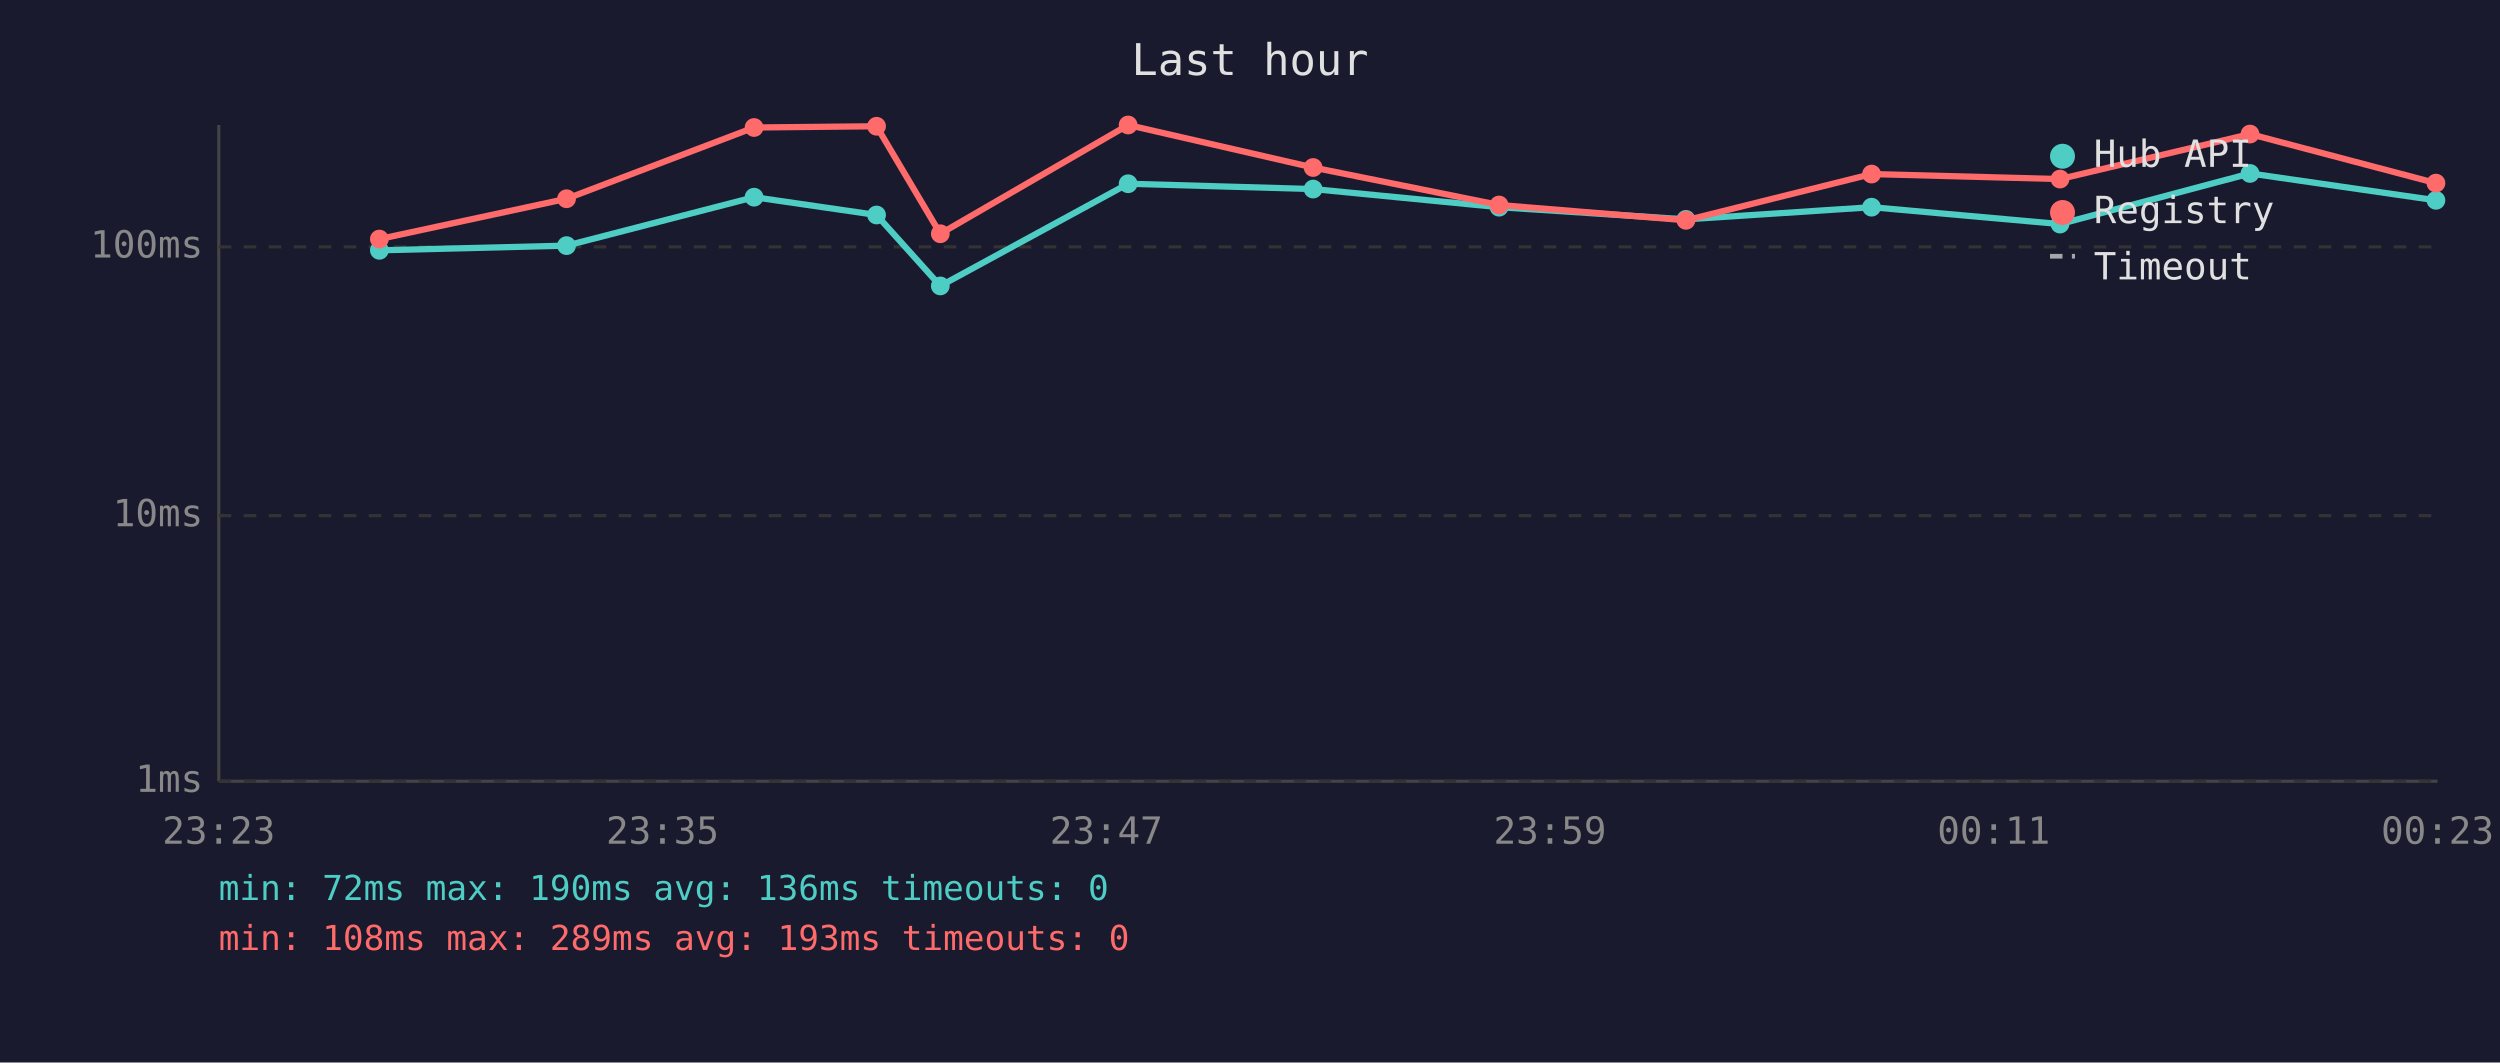
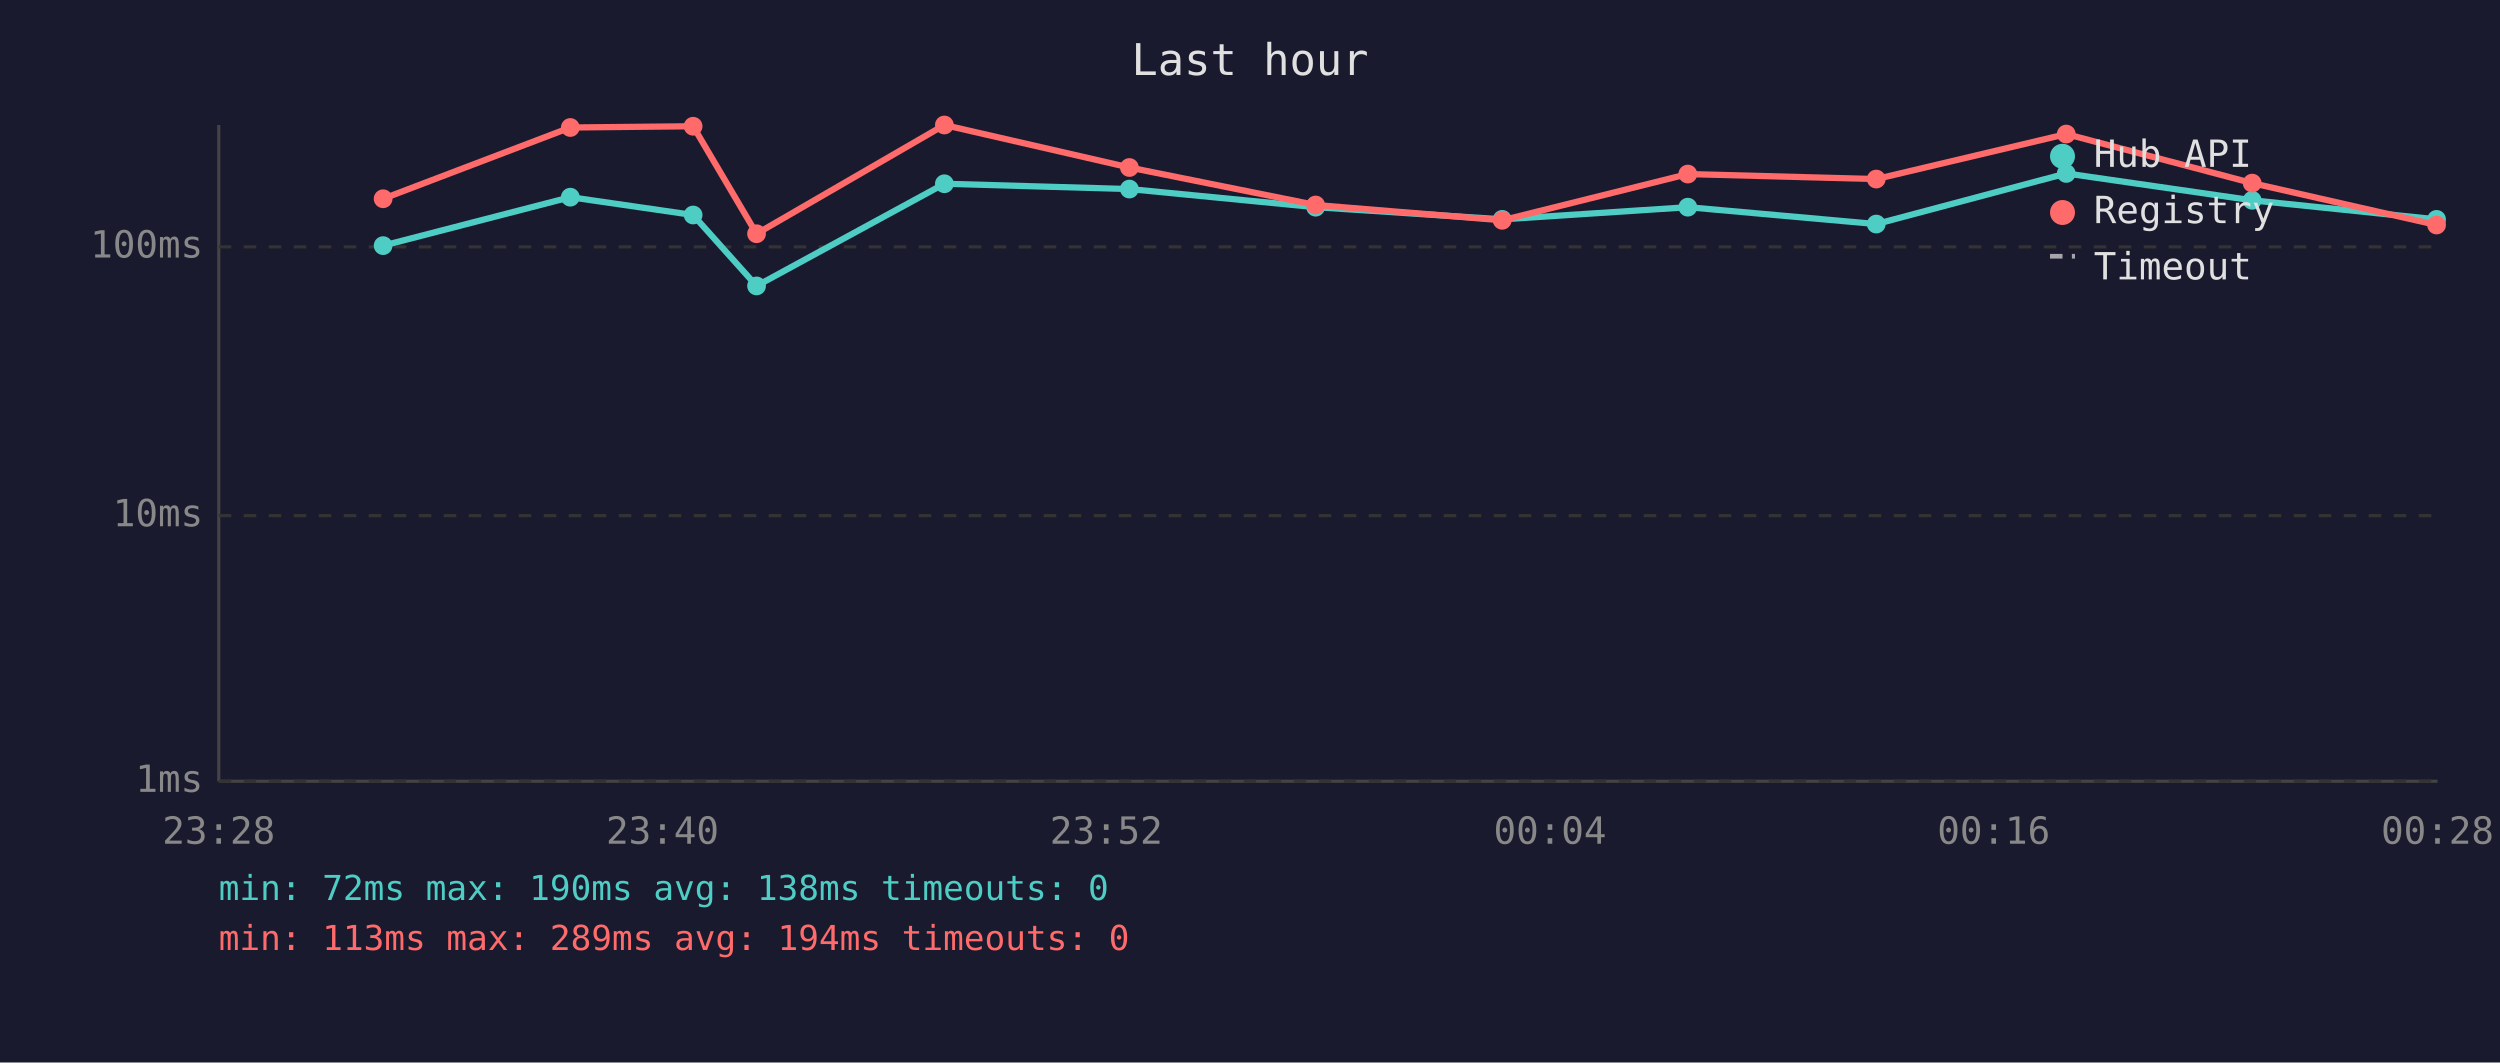
<svg xmlns="http://www.w3.org/2000/svg" viewBox="0 0 800 340" font-family="monospace" font-size="12">
  <rect width="800" height="340" fill="#1a1a2e" />
  <text x="400" y="24" fill="#e0e0e0" font-size="14" text-anchor="middle">Last hour</text>
  <line x1="70" y1="40" x2="70" y2="250" stroke="#444" stroke-width="1" />
  <line x1="70" y1="250" x2="780" y2="250" stroke="#444" stroke-width="1" />
  <line x1="70" y1="250" x2="780" y2="250" stroke="#333" stroke-width="1" stroke-dasharray="4" />
  <text x="65" y="250" fill="#888" text-anchor="end" dominant-baseline="middle">1ms</text>
  <line x1="70" y1="165" x2="780" y2="165" stroke="#333" stroke-width="1" stroke-dasharray="4" />
  <text x="65" y="165" fill="#888" text-anchor="end" dominant-baseline="middle">10ms</text>
  <line x1="70" y1="79" x2="780" y2="79" stroke="#333" stroke-width="1" stroke-dasharray="4" />
  <text x="65" y="79" fill="#888" text-anchor="end" dominant-baseline="middle">100ms</text>
-   <text x="70" y="270" fill="#888" text-anchor="middle">23:23</text>
-   <text x="212" y="270" fill="#888" text-anchor="middle">23:35</text>
-   <text x="354" y="270" fill="#888" text-anchor="middle">23:47</text>
-   <text x="496" y="270" fill="#888" text-anchor="middle">23:59</text>
-   <text x="638" y="270" fill="#888" text-anchor="middle">00:11</text>
-   <text x="780" y="270" fill="#888" text-anchor="middle">00:23</text>
-   <polyline points="121.4,80.1 181.3,78.6 241.3,63.1 280.5,68.8 300.9,91.5 361.0,58.8 420.2,60.5 479.7,66.3 539.5,70.2 598.9,66.3 659.2,71.7 720.0,55.5 779.5,64.1" fill="none" stroke="#4ecdc4" stroke-width="2" opacity="1" />
-   <circle cx="121.4" cy="80.1" r="3" fill="#4ecdc4" />
-   <circle cx="181.3" cy="78.6" r="3" fill="#4ecdc4" />
-   <circle cx="241.3" cy="63.1" r="3" fill="#4ecdc4" />
-   <circle cx="280.5" cy="68.8" r="3" fill="#4ecdc4" />
-   <circle cx="300.9" cy="91.5" r="3" fill="#4ecdc4" />
-   <circle cx="361.0" cy="58.8" r="3" fill="#4ecdc4" />
-   <circle cx="420.2" cy="60.5" r="3" fill="#4ecdc4" />
-   <circle cx="479.7" cy="66.3" r="3" fill="#4ecdc4" />
-   <circle cx="539.5" cy="70.2" r="3" fill="#4ecdc4" />
-   <circle cx="598.9" cy="66.3" r="3" fill="#4ecdc4" />
-   <circle cx="659.2" cy="71.7" r="3" fill="#4ecdc4" />
-   <circle cx="720.0" cy="55.5" r="3" fill="#4ecdc4" />
-   <circle cx="779.5" cy="64.1" r="3" fill="#4ecdc4" />
-   <polyline points="121.4,76.5 181.3,63.6 241.3,40.8 280.5,40.4 300.9,74.8 361.0,40.0 420.2,53.6 479.7,65.6 539.5,70.5 598.9,55.7 659.2,57.3 720.0,42.9 779.5,58.6" fill="none" stroke="#ff6b6b" stroke-width="2" opacity="1" />
-   <circle cx="121.4" cy="76.5" r="3" fill="#ff6b6b" />
-   <circle cx="181.3" cy="63.6" r="3" fill="#ff6b6b" />
-   <circle cx="241.3" cy="40.8" r="3" fill="#ff6b6b" />
-   <circle cx="280.5" cy="40.4" r="3" fill="#ff6b6b" />
-   <circle cx="300.9" cy="74.8" r="3" fill="#ff6b6b" />
-   <circle cx="361.0" cy="40.0" r="3" fill="#ff6b6b" />
-   <circle cx="420.2" cy="53.6" r="3" fill="#ff6b6b" />
-   <circle cx="479.7" cy="65.6" r="3" fill="#ff6b6b" />
-   <circle cx="539.5" cy="70.5" r="3" fill="#ff6b6b" />
-   <circle cx="598.9" cy="55.7" r="3" fill="#ff6b6b" />
-   <circle cx="659.2" cy="57.3" r="3" fill="#ff6b6b" />
-   <circle cx="720.0" cy="42.9" r="3" fill="#ff6b6b" />
-   <circle cx="779.5" cy="58.6" r="3" fill="#ff6b6b" />
+   <text x="70" y="270" fill="#888" text-anchor="middle">23:28</text>
+   <text x="212" y="270" fill="#888" text-anchor="middle">23:40</text>
+   <text x="354" y="270" fill="#888" text-anchor="middle">23:52</text>
+   <text x="496" y="270" fill="#888" text-anchor="middle">00:04</text>
+   <text x="638" y="270" fill="#888" text-anchor="middle">00:16</text>
+   <text x="780" y="270" fill="#888" text-anchor="middle">00:28</text>
+   <polyline points="122.6,78.6 182.5,63.1 221.8,68.8 242.1,91.5 302.2,58.8 361.4,60.5 421.0,66.3 480.7,70.2 540.1,66.3 600.4,71.7 661.2,55.5 720.7,64.1 779.7,70.2" fill="none" stroke="#4ecdc4" stroke-width="2" opacity="1" />
+   <circle cx="122.6" cy="78.6" r="3" fill="#4ecdc4" />
+   <circle cx="182.5" cy="63.1" r="3" fill="#4ecdc4" />
+   <circle cx="221.8" cy="68.8" r="3" fill="#4ecdc4" />
+   <circle cx="242.1" cy="91.5" r="3" fill="#4ecdc4" />
+   <circle cx="302.2" cy="58.8" r="3" fill="#4ecdc4" />
+   <circle cx="361.4" cy="60.5" r="3" fill="#4ecdc4" />
+   <circle cx="421.0" cy="66.3" r="3" fill="#4ecdc4" />
+   <circle cx="480.7" cy="70.2" r="3" fill="#4ecdc4" />
+   <circle cx="540.1" cy="66.3" r="3" fill="#4ecdc4" />
+   <circle cx="600.4" cy="71.7" r="3" fill="#4ecdc4" />
+   <circle cx="661.2" cy="55.5" r="3" fill="#4ecdc4" />
+   <circle cx="720.7" cy="64.1" r="3" fill="#4ecdc4" />
+   <circle cx="779.7" cy="70.2" r="3" fill="#4ecdc4" />
+   <polyline points="122.6,63.6 182.5,40.8 221.8,40.4 242.1,74.8 302.2,40.0 361.4,53.6 421.0,65.6 480.7,70.5 540.1,55.7 600.4,57.3 661.2,42.9 720.7,58.6 779.7,72.0" fill="none" stroke="#ff6b6b" stroke-width="2" opacity="1" />
+   <circle cx="122.6" cy="63.6" r="3" fill="#ff6b6b" />
+   <circle cx="182.5" cy="40.8" r="3" fill="#ff6b6b" />
+   <circle cx="221.8" cy="40.4" r="3" fill="#ff6b6b" />
+   <circle cx="242.1" cy="74.8" r="3" fill="#ff6b6b" />
+   <circle cx="302.2" cy="40.0" r="3" fill="#ff6b6b" />
+   <circle cx="361.4" cy="53.6" r="3" fill="#ff6b6b" />
+   <circle cx="421.0" cy="65.6" r="3" fill="#ff6b6b" />
+   <circle cx="480.7" cy="70.5" r="3" fill="#ff6b6b" />
+   <circle cx="540.1" cy="55.7" r="3" fill="#ff6b6b" />
+   <circle cx="600.4" cy="57.3" r="3" fill="#ff6b6b" />
+   <circle cx="661.2" cy="42.9" r="3" fill="#ff6b6b" />
+   <circle cx="720.7" cy="58.6" r="3" fill="#ff6b6b" />
+   <circle cx="779.7" cy="72.0" r="3" fill="#ff6b6b" />
  <circle cx="660" cy="50" r="4" fill="#4ecdc4" />
  <text x="670" y="50" fill="#e0e0e0" dominant-baseline="middle">Hub API</text>
  <circle cx="660" cy="68" r="4" fill="#ff6b6b" />
  <text x="670" y="68" fill="#e0e0e0" dominant-baseline="middle">Registry</text>
  <line x1="656" y1="82" x2="664" y2="82" stroke="#e0e0e0" stroke-width="1.5" stroke-dasharray="4,3" opacity="0.7" />
  <text x="670" y="86" fill="#e0e0e0" dominant-baseline="middle">Timeout</text>
-   <text x="70" y="288" fill="#4ecdc4" font-size="11">min: 72ms  max: 190ms  avg: 136ms  timeouts: 0</text>
-   <text x="70" y="304" fill="#ff6b6b" font-size="11">min: 108ms  max: 289ms  avg: 193ms  timeouts: 0</text>
+   <text x="70" y="288" fill="#4ecdc4" font-size="11">min: 72ms  max: 190ms  avg: 138ms  timeouts: 0</text>
+   <text x="70" y="304" fill="#ff6b6b" font-size="11">min: 113ms  max: 289ms  avg: 194ms  timeouts: 0</text>
</svg>
